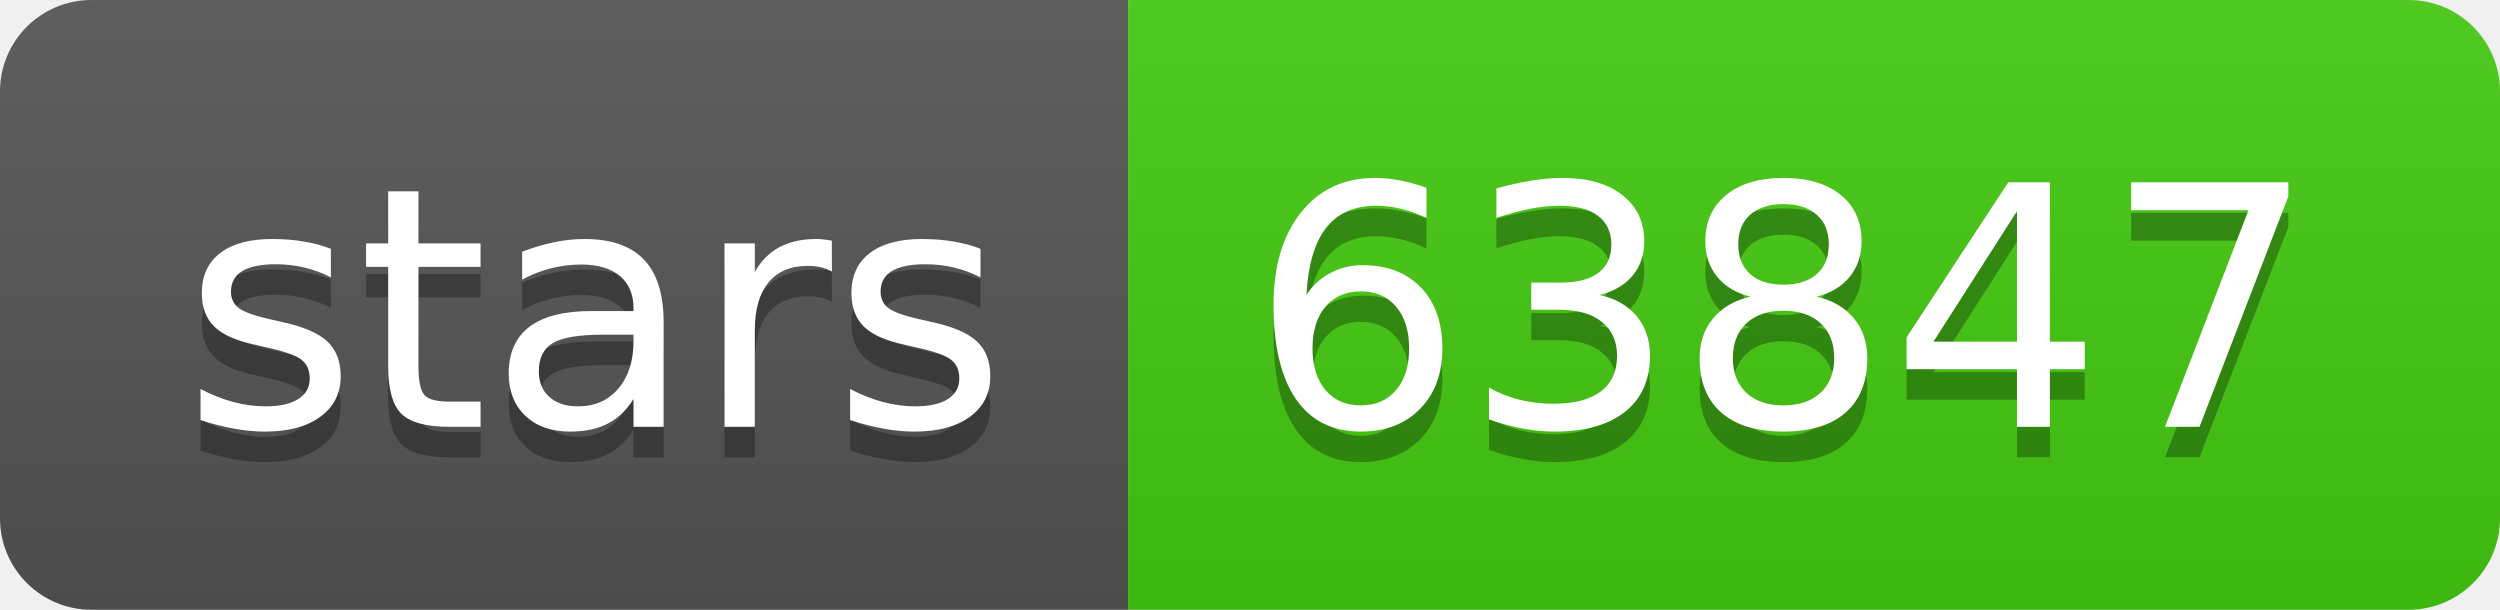
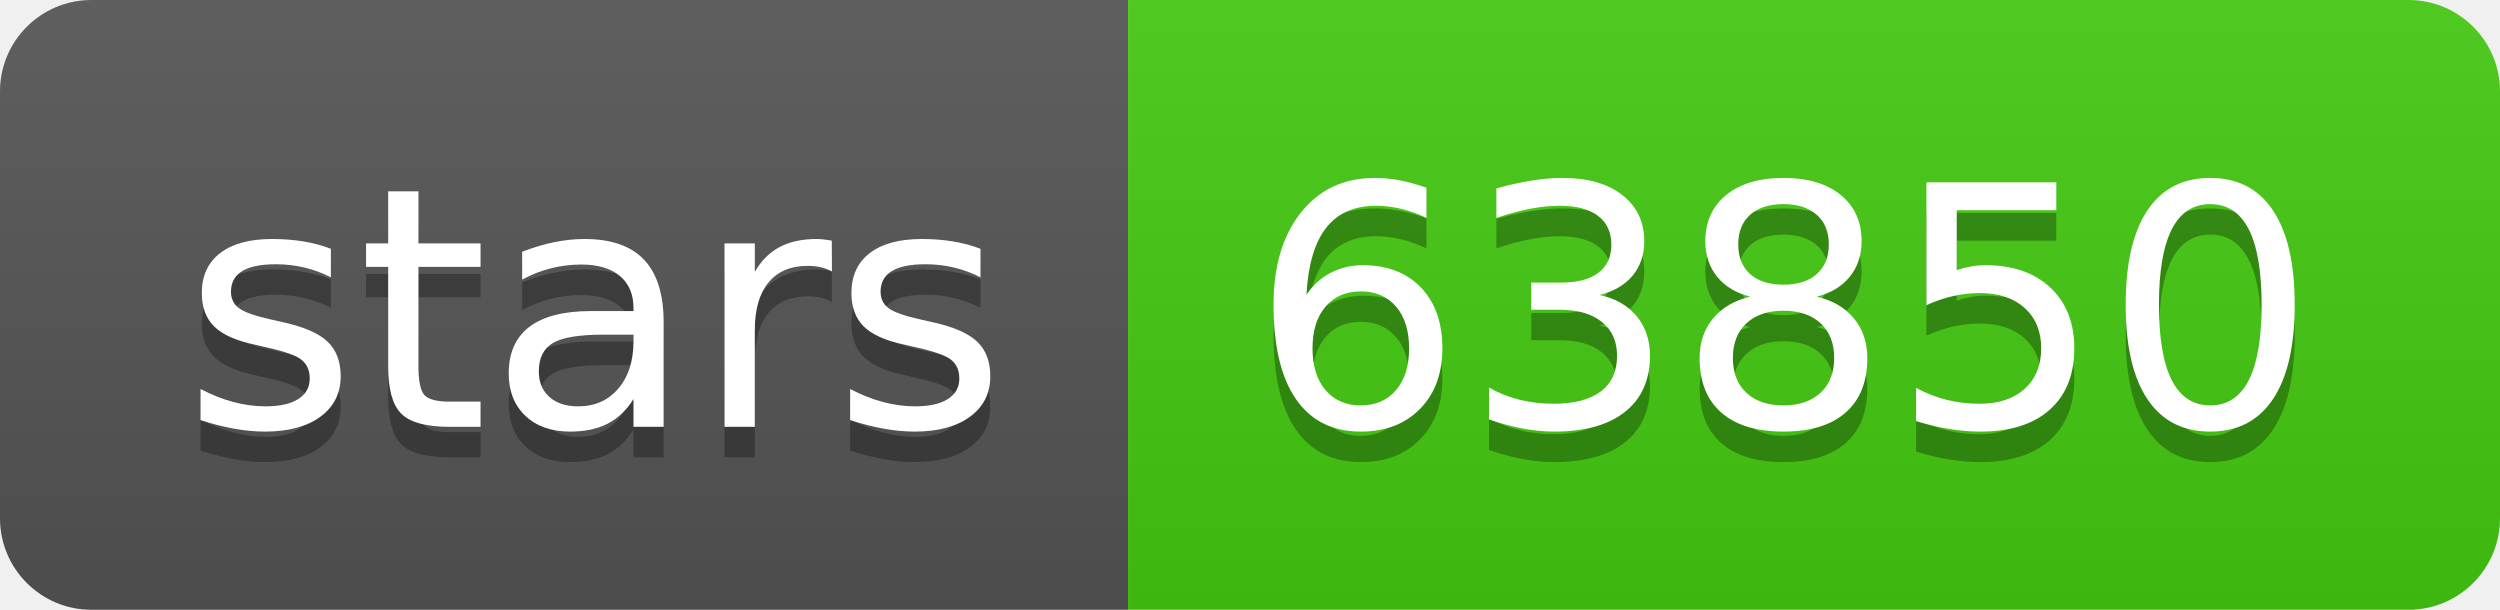
- <svg xmlns="http://www.w3.org/2000/svg" width="82" height="20" role="img" aria-label="stars: 63847">
+ <svg xmlns="http://www.w3.org/2000/svg" width="82" height="20" role="img" aria-label="stars: 63850">
  <linearGradient id="s" x2="0" y2="100%">
    <stop offset="0" stop-color="#bbb" stop-opacity=".1" />
    <stop offset="1" stop-opacity=".1" />
  </linearGradient>
  <clipPath id="r">
    <rect width="82" height="20" rx="3" fill="#fff" />
  </clipPath>
  <g clip-path="url(#r)">
    <rect width="37" height="20" fill="#555" />
    <rect x="37" width="45" height="20" fill="#4c1" />
    <rect width="82" height="20" fill="url(#s)" />
  </g>
  <g fill="#fff" text-anchor="middle" font-family="Verdana,Geneva,DejaVu Sans,sans-serif" text-rendering="geometricPrecision" font-size="110">
    <text aria-hidden="true" x="195" y="150" fill="#010101" fill-opacity=".3" transform="scale(.1)" textLength="270">stars</text>
    <text x="195" y="140" transform="scale(.1)" fill="#fff" textLength="270">stars</text>
-     <text aria-hidden="true" x="585" y="150" fill="#010101" fill-opacity=".3" transform="scale(.1)" textLength="350">63847</text>
-     <text x="585" y="140" transform="scale(.1)" fill="#fff" textLength="350">63847</text>
+     <text aria-hidden="true" x="585" y="150" fill="#010101" fill-opacity=".3" transform="scale(.1)" textLength="350">63850</text>
+     <text x="585" y="140" transform="scale(.1)" fill="#fff" textLength="350">63850</text>
  </g>
</svg>
